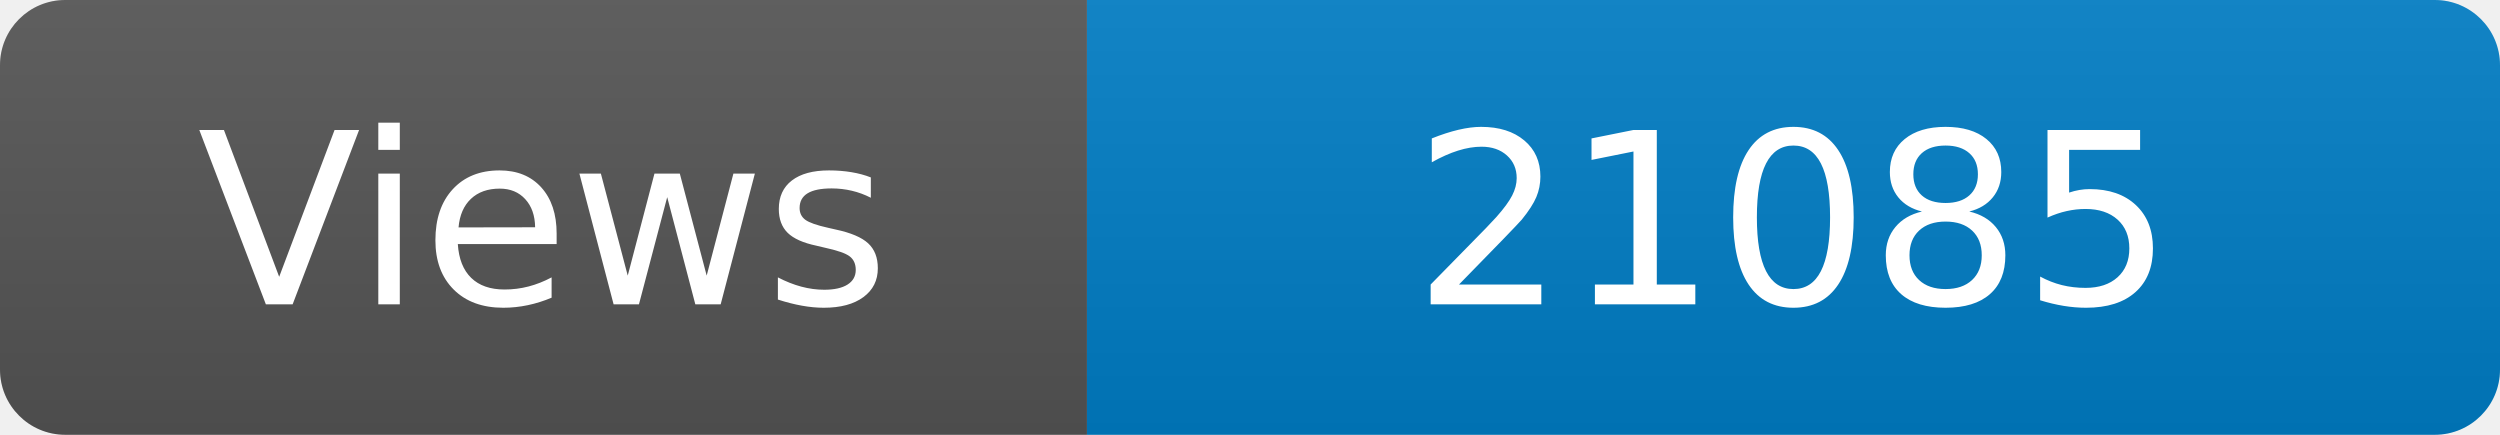
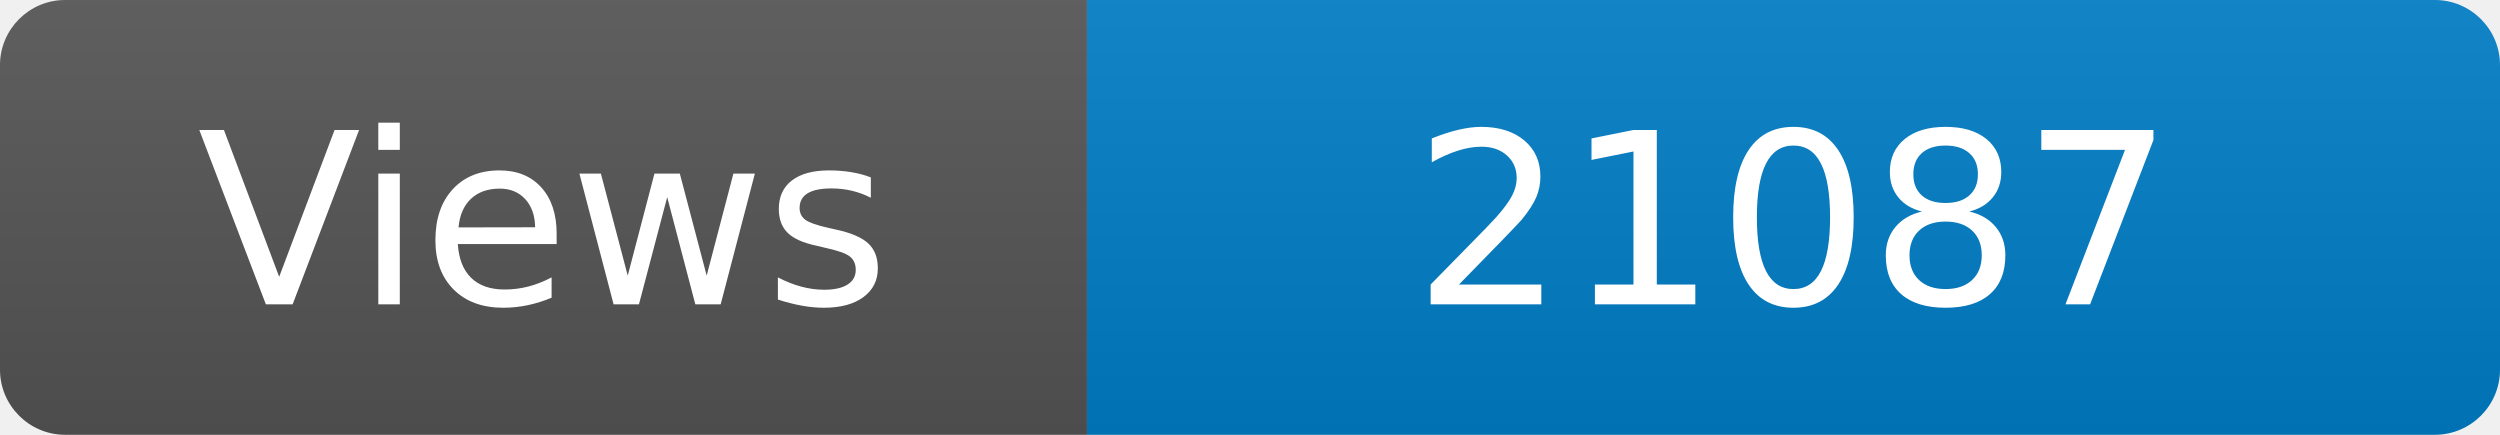
<svg xmlns="http://www.w3.org/2000/svg" width="115" height="20" role="img" aria-label="Maintained?: yes">
  <linearGradient id="s" x2="0" y2="100%">
    <stop offset="0" stop-color="#bbb" stop-opacity=".1" />
    <stop offset="1" stop-opacity=".1" />
  </linearGradient>
  <clipPath id="r">
    <rect width="115" height="20" rx="3" fill="#fff" />
  </clipPath>
  <g clip-path="url(#r)">
    <rect width="50" height="20" fill="#555" />
    <rect x="50" width="160" height="20" fill="#007ec6" />
    <rect width="115" height="20" fill="url(#s)" />
  </g>
  <g fill="#fff" text-anchor="middle" font-family="Verdana,Geneva,DejaVu Sans,sans-serif" font-size="110">
    <text x="250" y="140" transform="scale(.1)" fill="#fff">Views</text>
-     <text x="825" y="140" transform="scale(.1)" fill="#fff">21085</text>
+     <text x="825" y="140" transform="scale(.1)" fill="#fff">21087</text>
  </g>
</svg>
